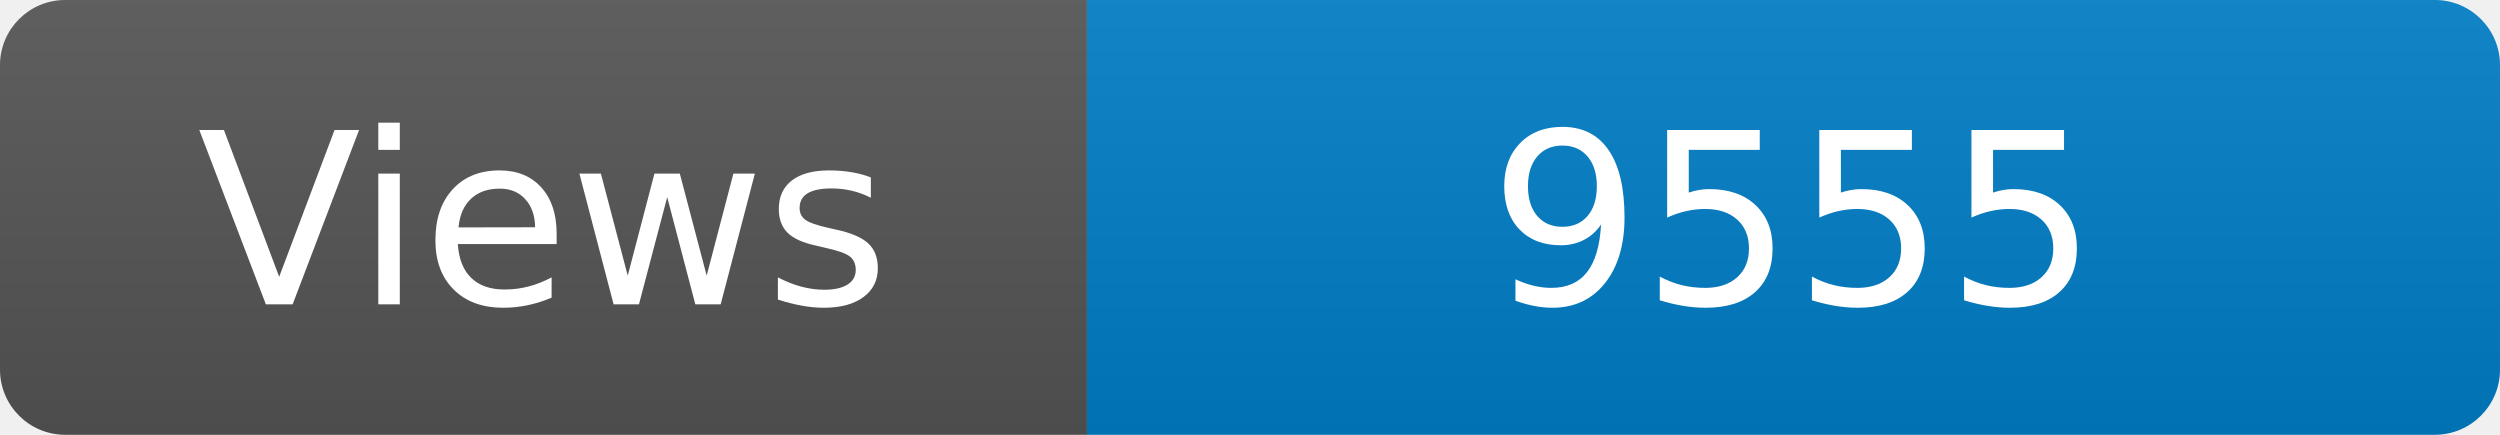
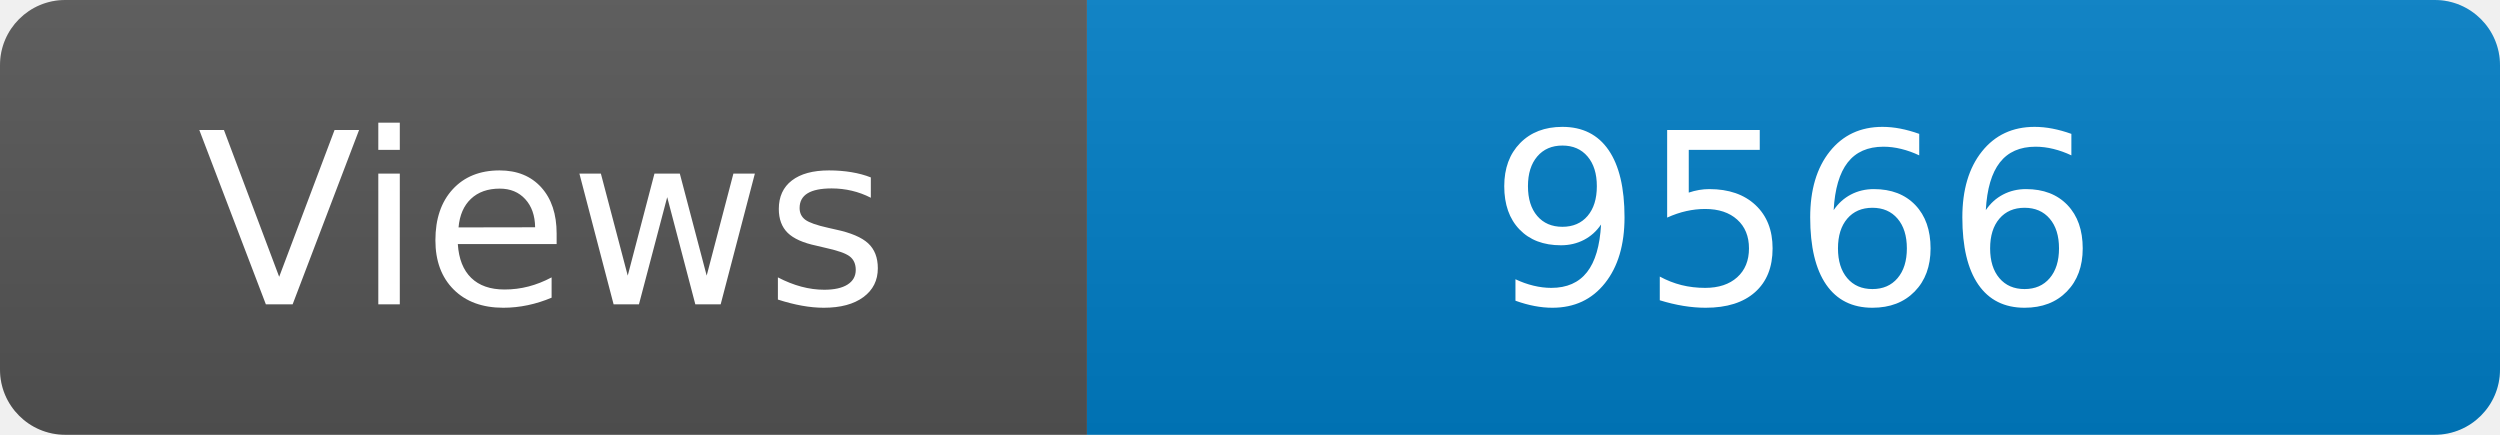
<svg xmlns="http://www.w3.org/2000/svg" width="115" height="20" role="img" aria-label="Maintained?: yes">
  <linearGradient id="s" x2="0" y2="100%">
    <stop offset="0" stop-color="#bbb" stop-opacity=".1" />
    <stop offset="1" stop-opacity=".1" />
  </linearGradient>
  <clipPath id="r">
    <rect width="115" height="20" rx="3" fill="#fff" />
  </clipPath>
  <g clip-path="url(#r)">
    <rect width="50" height="20" fill="#555" />
    <rect x="50" width="160" height="20" fill="#007ec6" />
    <rect width="115" height="20" fill="url(#s)" />
  </g>
  <g fill="#fff" text-anchor="middle" font-family="Verdana,Geneva,DejaVu Sans,sans-serif" font-size="110">
    <text x="250" y="140" transform="scale(.1)" fill="#fff">Views</text>
-     <text x="825" y="140" transform="scale(.1)" fill="#fff">9555</text>
+     <text x="825" y="140" transform="scale(.1)" fill="#fff">9566</text>
  </g>
</svg>
